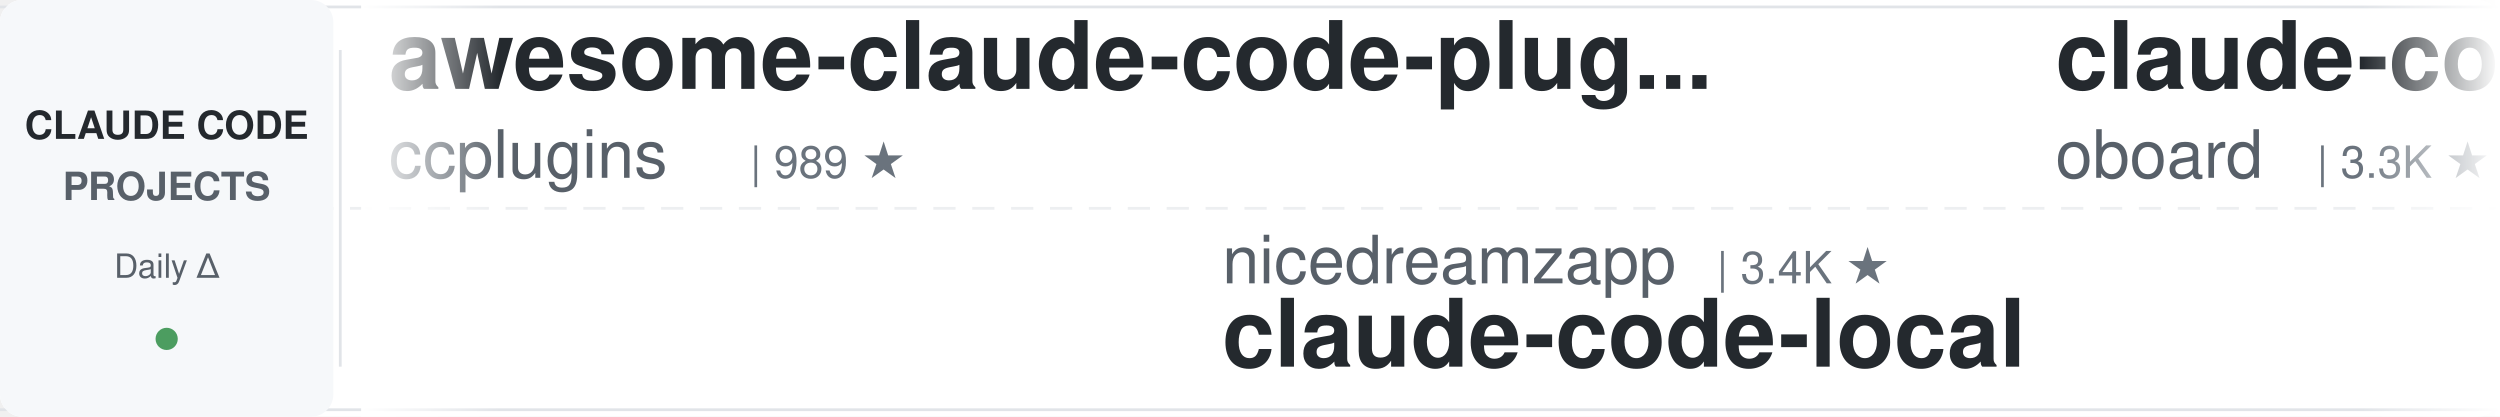
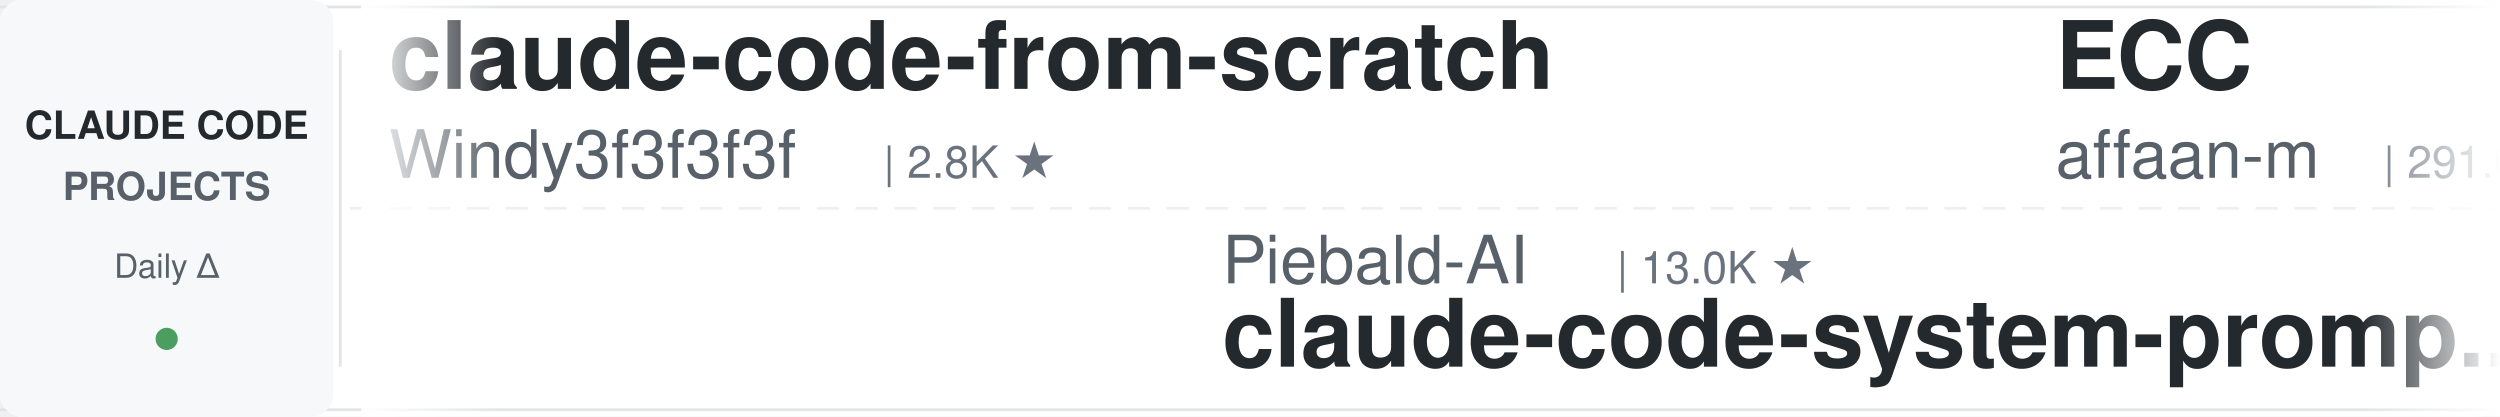
<svg xmlns="http://www.w3.org/2000/svg" width="900" height="150">
  <defs>
    <linearGradient id="leftFade" x1="0%" y1="0%" x2="100%" y2="0%">
      <stop offset="0%" style="stop-color:#ffffff;stop-opacity:1" />
      <stop offset="100%" style="stop-color:#ffffff;stop-opacity:0" />
    </linearGradient>
    <linearGradient id="rightFade" x1="0%" y1="0%" x2="100%" y2="0%">
      <stop offset="0%" style="stop-color:#ffffff;stop-opacity:0" />
      <stop offset="100%" style="stop-color:#ffffff;stop-opacity:1" />
    </linearGradient>
  </defs>
  <rect width="900" height="150" fill="#ffffff" rx="8" />
  <rect x="0" y="2" width="900" height="1" fill="#e1e4e8" />
  <rect x="0" y="147" width="900" height="1" fill="#e1e4e8" />
  <line x1="0" y1="75" x2="900" y2="75" stroke="#e1e4e8" stroke-width="1" stroke-dasharray="8 6" opacity="0.6" />
  <rect x="0" y="0" width="120" height="150" fill="#f6f8fa" rx="8" />
  <text x="60" y="50" font-family="-apple-system, BlinkMacSystemFont, 'Segoe UI', Helvetica, Arial, sans-serif" font-size="14" font-weight="600" fill="#24292e" text-anchor="middle">CLAUDE CODE</text>
  <text x="60" y="72" font-family="-apple-system, BlinkMacSystemFont, 'Segoe UI', Helvetica, Arial, sans-serif" font-size="14" font-weight="600" fill="#586069" text-anchor="middle">PROJECTS</text>
  <text x="60" y="100" font-family="-apple-system, BlinkMacSystemFont, 'Segoe UI', Helvetica, Arial, sans-serif" font-size="12" font-weight="500" fill="#586069" text-anchor="middle">Daily Δ</text>
  <circle cx="60" cy="122" r="4" fill="#22863a" opacity="0.8" />
  <rect x="122" y="18" width="1" height="114" fill="#e1e4e8" />
  <clipPath id="tickerClip">
    <rect x="130" y="0" width="770" height="150" />
  </clipPath>
  <g clip-path="url(#tickerClip)">
    <g id="tickerItems">
      <animateTransform attributeName="transform" attributeType="XML" type="translate" from="0 0" to="-3000 0" dur="54s" repeatCount="indefinite" />
      <g transform="translate(0, 0)">
-         <text x="140" y="32" font-family="-apple-system, BlinkMacSystemFont, 'Segoe UI', Helvetica, Arial, sans-serif" font-size="34" font-weight="600" fill="#24292e">awesome-claude-code-plug...</text>
-         <text x="140" y="64" font-family="-apple-system, BlinkMacSystemFont, 'Segoe UI', Helvetica, Arial, sans-serif" font-size="24" font-weight="400" fill="#586069">ccplugins</text>
-         <text x="270" y="64" font-family="-apple-system, BlinkMacSystemFont, 'Segoe UI', Helvetica, Arial, sans-serif" font-size="16" font-weight="500" fill="#6a737d">| 989 ★</text>
+         <text x="140" y="32" font-family="-apple-system, BlinkMacSystemFont, 'Segoe UI', Helvetica, Arial, sans-serif" font-size="34" font-weight="600" fill="#24292e">claude-code-from-scratch</text>
+         <text x="140" y="64" font-family="-apple-system, BlinkMacSystemFont, 'Segoe UI', Helvetica, Arial, sans-serif" font-size="24" font-weight="400" fill="#586069">Windy3f3f3f3f</text>
+         <text x="318" y="64" font-family="-apple-system, BlinkMacSystemFont, 'Segoe UI', Helvetica, Arial, sans-serif" font-size="16" font-weight="500" fill="#6a737d">| 2.8K ★</text>
      </g>
      <g transform="translate(300, 0)">
-         <text x="140" y="102" font-family="-apple-system, BlinkMacSystemFont, 'Segoe UI', Helvetica, Arial, sans-serif" font-size="24" font-weight="400" fill="#586069">nicedreamzapp</text>
-         <text x="318" y="102" font-family="-apple-system, BlinkMacSystemFont, 'Segoe UI', Helvetica, Arial, sans-serif" font-size="16" font-weight="500" fill="#6a737d">| 3.4K ★</text>
-         <text x="140" y="132" font-family="-apple-system, BlinkMacSystemFont, 'Segoe UI', Helvetica, Arial, sans-serif" font-size="34" font-weight="600" fill="#24292e">claude-code-local</text>
+         <text x="140" y="102" font-family="-apple-system, BlinkMacSystemFont, 'Segoe UI', Helvetica, Arial, sans-serif" font-size="24" font-weight="400" fill="#586069">Piebald-AI</text>
+         <text x="282" y="102" font-family="-apple-system, BlinkMacSystemFont, 'Segoe UI', Helvetica, Arial, sans-serif" font-size="16" font-weight="500" fill="#6a737d">| 13.0K ★</text>
+         <text x="140" y="132" font-family="-apple-system, BlinkMacSystemFont, 'Segoe UI', Helvetica, Arial, sans-serif" font-size="34" font-weight="600" fill="#24292e">claude-code-system-promp...</text>
      </g>
      <g transform="translate(600, 0)">
-         <text x="140" y="32" font-family="-apple-system, BlinkMacSystemFont, 'Segoe UI', Helvetica, Arial, sans-serif" font-size="34" font-weight="600" fill="#24292e">claude-code-rev</text>
-         <text x="140" y="64" font-family="-apple-system, BlinkMacSystemFont, 'Segoe UI', Helvetica, Arial, sans-serif" font-size="24" font-weight="400" fill="#586069">oboard</text>
-         <text x="234" y="64" font-family="-apple-system, BlinkMacSystemFont, 'Segoe UI', Helvetica, Arial, sans-serif" font-size="16" font-weight="500" fill="#6a737d">| 3.3K ★</text>
+         <text x="140" y="32" font-family="-apple-system, BlinkMacSystemFont, 'Segoe UI', Helvetica, Arial, sans-serif" font-size="34" font-weight="600" fill="#24292e">ECC</text>
+         <text x="140" y="64" font-family="-apple-system, BlinkMacSystemFont, 'Segoe UI', Helvetica, Arial, sans-serif" font-size="24" font-weight="400" fill="#586069">affaan-m</text>
+         <text x="258" y="64" font-family="-apple-system, BlinkMacSystemFont, 'Segoe UI', Helvetica, Arial, sans-serif" font-size="16" font-weight="500" fill="#6a737d">| 291.0K ★</text>
      </g>
      <g transform="translate(900, 0)">
-         <text x="140" y="102" font-family="-apple-system, BlinkMacSystemFont, 'Segoe UI', Helvetica, Arial, sans-serif" font-size="24" font-weight="400" fill="#586069">ponponon</text>
-         <text x="258" y="102" font-family="-apple-system, BlinkMacSystemFont, 'Segoe UI', Helvetica, Arial, sans-serif" font-size="16" font-weight="500" fill="#6a737d">| 2.3K ★</text>
-         <text x="140" y="132" font-family="-apple-system, BlinkMacSystemFont, 'Segoe UI', Helvetica, Arial, sans-serif" font-size="34" font-weight="600" fill="#24292e">claude_code_src</text>
+         <text x="140" y="102" font-family="-apple-system, BlinkMacSystemFont, 'Segoe UI', Helvetica, Arial, sans-serif" font-size="24" font-weight="400" fill="#586069">davila7</text>
+         <text x="246" y="102" font-family="-apple-system, BlinkMacSystemFont, 'Segoe UI', Helvetica, Arial, sans-serif" font-size="16" font-weight="500" fill="#6a737d">| 32.9K ★</text>
+         <text x="140" y="132" font-family="-apple-system, BlinkMacSystemFont, 'Segoe UI', Helvetica, Arial, sans-serif" font-size="34" font-weight="600" fill="#24292e">claude-code-templates</text>
      </g>
      <g transform="translate(1200, 0)">
-         <text x="140" y="32" font-family="-apple-system, BlinkMacSystemFont, 'Segoe UI', Helvetica, Arial, sans-serif" font-size="34" font-weight="600" fill="#24292e">claude-code-from-source</text>
-         <text x="140" y="64" font-family="-apple-system, BlinkMacSystemFont, 'Segoe UI', Helvetica, Arial, sans-serif" font-size="24" font-weight="400" fill="#586069">alejandrobalderas</text>
-         <text x="366" y="64" font-family="-apple-system, BlinkMacSystemFont, 'Segoe UI', Helvetica, Arial, sans-serif" font-size="16" font-weight="500" fill="#6a737d">| 3.0K ★</text>
+         <text x="140" y="32" font-family="-apple-system, BlinkMacSystemFont, 'Segoe UI', Helvetica, Arial, sans-serif" font-size="34" font-weight="600" fill="#24292e">claude-code-harness</text>
+         <text x="140" y="64" font-family="-apple-system, BlinkMacSystemFont, 'Segoe UI', Helvetica, Arial, sans-serif" font-size="24" font-weight="400" fill="#586069">Chachamaru127</text>
+         <text x="318" y="64" font-family="-apple-system, BlinkMacSystemFont, 'Segoe UI', Helvetica, Arial, sans-serif" font-size="16" font-weight="500" fill="#6a737d">| 3.2K ★</text>
      </g>
      <g transform="translate(1500, 0)">
-         <text x="140" y="102" font-family="-apple-system, BlinkMacSystemFont, 'Segoe UI', Helvetica, Arial, sans-serif" font-size="24" font-weight="400" fill="#586069">rohitg00</text>
-         <text x="258" y="102" font-family="-apple-system, BlinkMacSystemFont, 'Segoe UI', Helvetica, Arial, sans-serif" font-size="16" font-weight="500" fill="#6a737d">| 2.8K ★</text>
-         <text x="140" y="132" font-family="-apple-system, BlinkMacSystemFont, 'Segoe UI', Helvetica, Arial, sans-serif" font-size="34" font-weight="600" fill="#24292e">awesome-claude-code-tool...</text>
+         <text x="140" y="102" font-family="-apple-system, BlinkMacSystemFont, 'Segoe UI', Helvetica, Arial, sans-serif" font-size="24" font-weight="400" fill="#586069">VILA-Lab</text>
+         <text x="258" y="102" font-family="-apple-system, BlinkMacSystemFont, 'Segoe UI', Helvetica, Arial, sans-serif" font-size="16" font-weight="500" fill="#6a737d">| 2.2K ★</text>
+         <text x="140" y="132" font-family="-apple-system, BlinkMacSystemFont, 'Segoe UI', Helvetica, Arial, sans-serif" font-size="34" font-weight="600" fill="#24292e">Dive-into-Claude-Code</text>
      </g>
      <g transform="translate(1800, 0)">
-         <text x="140" y="32" font-family="-apple-system, BlinkMacSystemFont, 'Segoe UI', Helvetica, Arial, sans-serif" font-size="34" font-weight="600" fill="#24292e">claude-code-ultimate-gui...</text>
-         <text x="140" y="64" font-family="-apple-system, BlinkMacSystemFont, 'Segoe UI', Helvetica, Arial, sans-serif" font-size="24" font-weight="400" fill="#586069">FlorianBruniaux</text>
-         <text x="342" y="64" font-family="-apple-system, BlinkMacSystemFont, 'Segoe UI', Helvetica, Arial, sans-serif" font-size="16" font-weight="500" fill="#6a737d">| 6.3K ★</text>
+         <text x="140" y="32" font-family="-apple-system, BlinkMacSystemFont, 'Segoe UI', Helvetica, Arial, sans-serif" font-size="34" font-weight="600" fill="#24292e">claude-code-skills</text>
+         <text x="140" y="64" font-family="-apple-system, BlinkMacSystemFont, 'Segoe UI', Helvetica, Arial, sans-serif" font-size="24" font-weight="400" fill="#586069">daymade</text>
+         <text x="246" y="64" font-family="-apple-system, BlinkMacSystemFont, 'Segoe UI', Helvetica, Arial, sans-serif" font-size="16" font-weight="500" fill="#6a737d">| 1.5K ★</text>
      </g>
      <g transform="translate(2100, 0)">
-         <text x="140" y="102" font-family="-apple-system, BlinkMacSystemFont, 'Segoe UI', Helvetica, Arial, sans-serif" font-size="24" font-weight="400" fill="#586069">ding113</text>
-         <text x="246" y="102" font-family="-apple-system, BlinkMacSystemFont, 'Segoe UI', Helvetica, Arial, sans-serif" font-size="16" font-weight="500" fill="#6a737d">| 3.4K ★</text>
-         <text x="140" y="132" font-family="-apple-system, BlinkMacSystemFont, 'Segoe UI', Helvetica, Arial, sans-serif" font-size="34" font-weight="600" fill="#24292e">claude-code-hub</text>
+         <text x="140" y="102" font-family="-apple-system, BlinkMacSystemFont, 'Segoe UI', Helvetica, Arial, sans-serif" font-size="24" font-weight="400" fill="#586069">JrCx7scC</text>
+         <text x="258" y="102" font-family="-apple-system, BlinkMacSystemFont, 'Segoe UI', Helvetica, Arial, sans-serif" font-size="16" font-weight="500" fill="#6a737d">| 375 ★</text>
+         <text x="140" y="132" font-family="-apple-system, BlinkMacSystemFont, 'Segoe UI', Helvetica, Arial, sans-serif" font-size="34" font-weight="600" fill="#24292e">claude-code-source</text>
      </g>
      <g transform="translate(2400, 0)">
-         <text x="140" y="32" font-family="-apple-system, BlinkMacSystemFont, 'Segoe UI', Helvetica, Arial, sans-serif" font-size="34" font-weight="600" fill="#24292e">claude-code-settings</text>
-         <text x="140" y="64" font-family="-apple-system, BlinkMacSystemFont, 'Segoe UI', Helvetica, Arial, sans-serif" font-size="24" font-weight="400" fill="#586069">feiskyer</text>
-         <text x="258" y="64" font-family="-apple-system, BlinkMacSystemFont, 'Segoe UI', Helvetica, Arial, sans-serif" font-size="16" font-weight="500" fill="#6a737d">| 1.7K ★</text>
+         <text x="140" y="32" font-family="-apple-system, BlinkMacSystemFont, 'Segoe UI', Helvetica, Arial, sans-serif" font-size="34" font-weight="600" fill="#24292e">claude-code-tudou</text>
+         <text x="140" y="64" font-family="-apple-system, BlinkMacSystemFont, 'Segoe UI', Helvetica, Arial, sans-serif" font-size="24" font-weight="400" fill="#586069">AICoderTudou</text>
+         <text x="306" y="64" font-family="-apple-system, BlinkMacSystemFont, 'Segoe UI', Helvetica, Arial, sans-serif" font-size="16" font-weight="500" fill="#6a737d">| 491 ★</text>
      </g>
      <g transform="translate(2700, 0)">
-         <text x="140" y="102" font-family="-apple-system, BlinkMacSystemFont, 'Segoe UI', Helvetica, Arial, sans-serif" font-size="24" font-weight="400" fill="#586069">repowise-dev</text>
-         <text x="306" y="102" font-family="-apple-system, BlinkMacSystemFont, 'Segoe UI', Helvetica, Arial, sans-serif" font-size="16" font-weight="500" fill="#6a737d">| 1.2K ★</text>
-         <text x="140" y="132" font-family="-apple-system, BlinkMacSystemFont, 'Segoe UI', Helvetica, Arial, sans-serif" font-size="34" font-weight="600" fill="#24292e">claude-code-prompts</text>
+         <text x="140" y="102" font-family="-apple-system, BlinkMacSystemFont, 'Segoe UI', Helvetica, Arial, sans-serif" font-size="24" font-weight="400" fill="#586069">huangserva</text>
+         <text x="282" y="102" font-family="-apple-system, BlinkMacSystemFont, 'Segoe UI', Helvetica, Arial, sans-serif" font-size="16" font-weight="500" fill="#6a737d">| 630 ★</text>
+         <text x="140" y="132" font-family="-apple-system, BlinkMacSystemFont, 'Segoe UI', Helvetica, Arial, sans-serif" font-size="34" font-weight="600" fill="#24292e">claude-code-cli</text>
      </g>
      <g transform="translate(3000, 0)">
-         <text x="140" y="32" font-family="-apple-system, BlinkMacSystemFont, 'Segoe UI', Helvetica, Arial, sans-serif" font-size="34" font-weight="600" fill="#24292e">awesome-claude-code-plug...</text>
-         <text x="140" y="64" font-family="-apple-system, BlinkMacSystemFont, 'Segoe UI', Helvetica, Arial, sans-serif" font-size="24" font-weight="400" fill="#586069">ccplugins</text>
-         <text x="270" y="64" font-family="-apple-system, BlinkMacSystemFont, 'Segoe UI', Helvetica, Arial, sans-serif" font-size="16" font-weight="500" fill="#6a737d">| 989 ★</text>
+         <text x="140" y="32" font-family="-apple-system, BlinkMacSystemFont, 'Segoe UI', Helvetica, Arial, sans-serif" font-size="34" font-weight="600" fill="#24292e">claude-code-from-scratch</text>
+         <text x="140" y="64" font-family="-apple-system, BlinkMacSystemFont, 'Segoe UI', Helvetica, Arial, sans-serif" font-size="24" font-weight="400" fill="#586069">Windy3f3f3f3f</text>
+         <text x="318" y="64" font-family="-apple-system, BlinkMacSystemFont, 'Segoe UI', Helvetica, Arial, sans-serif" font-size="16" font-weight="500" fill="#6a737d">| 2.8K ★</text>
      </g>
      <g transform="translate(3300, 0)">
-         <text x="140" y="102" font-family="-apple-system, BlinkMacSystemFont, 'Segoe UI', Helvetica, Arial, sans-serif" font-size="24" font-weight="400" fill="#586069">nicedreamzapp</text>
-         <text x="318" y="102" font-family="-apple-system, BlinkMacSystemFont, 'Segoe UI', Helvetica, Arial, sans-serif" font-size="16" font-weight="500" fill="#6a737d">| 3.4K ★</text>
-         <text x="140" y="132" font-family="-apple-system, BlinkMacSystemFont, 'Segoe UI', Helvetica, Arial, sans-serif" font-size="34" font-weight="600" fill="#24292e">claude-code-local</text>
+         <text x="140" y="102" font-family="-apple-system, BlinkMacSystemFont, 'Segoe UI', Helvetica, Arial, sans-serif" font-size="24" font-weight="400" fill="#586069">Piebald-AI</text>
+         <text x="282" y="102" font-family="-apple-system, BlinkMacSystemFont, 'Segoe UI', Helvetica, Arial, sans-serif" font-size="16" font-weight="500" fill="#6a737d">| 13.0K ★</text>
+         <text x="140" y="132" font-family="-apple-system, BlinkMacSystemFont, 'Segoe UI', Helvetica, Arial, sans-serif" font-size="34" font-weight="600" fill="#24292e">claude-code-system-promp...</text>
      </g>
      <g transform="translate(3600, 0)">
-         <text x="140" y="32" font-family="-apple-system, BlinkMacSystemFont, 'Segoe UI', Helvetica, Arial, sans-serif" font-size="34" font-weight="600" fill="#24292e">claude-code-rev</text>
-         <text x="140" y="64" font-family="-apple-system, BlinkMacSystemFont, 'Segoe UI', Helvetica, Arial, sans-serif" font-size="24" font-weight="400" fill="#586069">oboard</text>
-         <text x="234" y="64" font-family="-apple-system, BlinkMacSystemFont, 'Segoe UI', Helvetica, Arial, sans-serif" font-size="16" font-weight="500" fill="#6a737d">| 3.3K ★</text>
+         <text x="140" y="32" font-family="-apple-system, BlinkMacSystemFont, 'Segoe UI', Helvetica, Arial, sans-serif" font-size="34" font-weight="600" fill="#24292e">ECC</text>
+         <text x="140" y="64" font-family="-apple-system, BlinkMacSystemFont, 'Segoe UI', Helvetica, Arial, sans-serif" font-size="24" font-weight="400" fill="#586069">affaan-m</text>
+         <text x="258" y="64" font-family="-apple-system, BlinkMacSystemFont, 'Segoe UI', Helvetica, Arial, sans-serif" font-size="16" font-weight="500" fill="#6a737d">| 291.0K ★</text>
      </g>
      <g transform="translate(3900, 0)">
-         <text x="140" y="102" font-family="-apple-system, BlinkMacSystemFont, 'Segoe UI', Helvetica, Arial, sans-serif" font-size="24" font-weight="400" fill="#586069">ponponon</text>
-         <text x="258" y="102" font-family="-apple-system, BlinkMacSystemFont, 'Segoe UI', Helvetica, Arial, sans-serif" font-size="16" font-weight="500" fill="#6a737d">| 2.3K ★</text>
-         <text x="140" y="132" font-family="-apple-system, BlinkMacSystemFont, 'Segoe UI', Helvetica, Arial, sans-serif" font-size="34" font-weight="600" fill="#24292e">claude_code_src</text>
+         <text x="140" y="102" font-family="-apple-system, BlinkMacSystemFont, 'Segoe UI', Helvetica, Arial, sans-serif" font-size="24" font-weight="400" fill="#586069">davila7</text>
+         <text x="246" y="102" font-family="-apple-system, BlinkMacSystemFont, 'Segoe UI', Helvetica, Arial, sans-serif" font-size="16" font-weight="500" fill="#6a737d">| 32.9K ★</text>
+         <text x="140" y="132" font-family="-apple-system, BlinkMacSystemFont, 'Segoe UI', Helvetica, Arial, sans-serif" font-size="34" font-weight="600" fill="#24292e">claude-code-templates</text>
      </g>
    </g>
  </g>
  <rect x="130" y="0" width="50" height="150" fill="url(#leftFade)" />
  <rect x="850" y="0" width="50" height="150" fill="url(#rightFade)" />
</svg>
